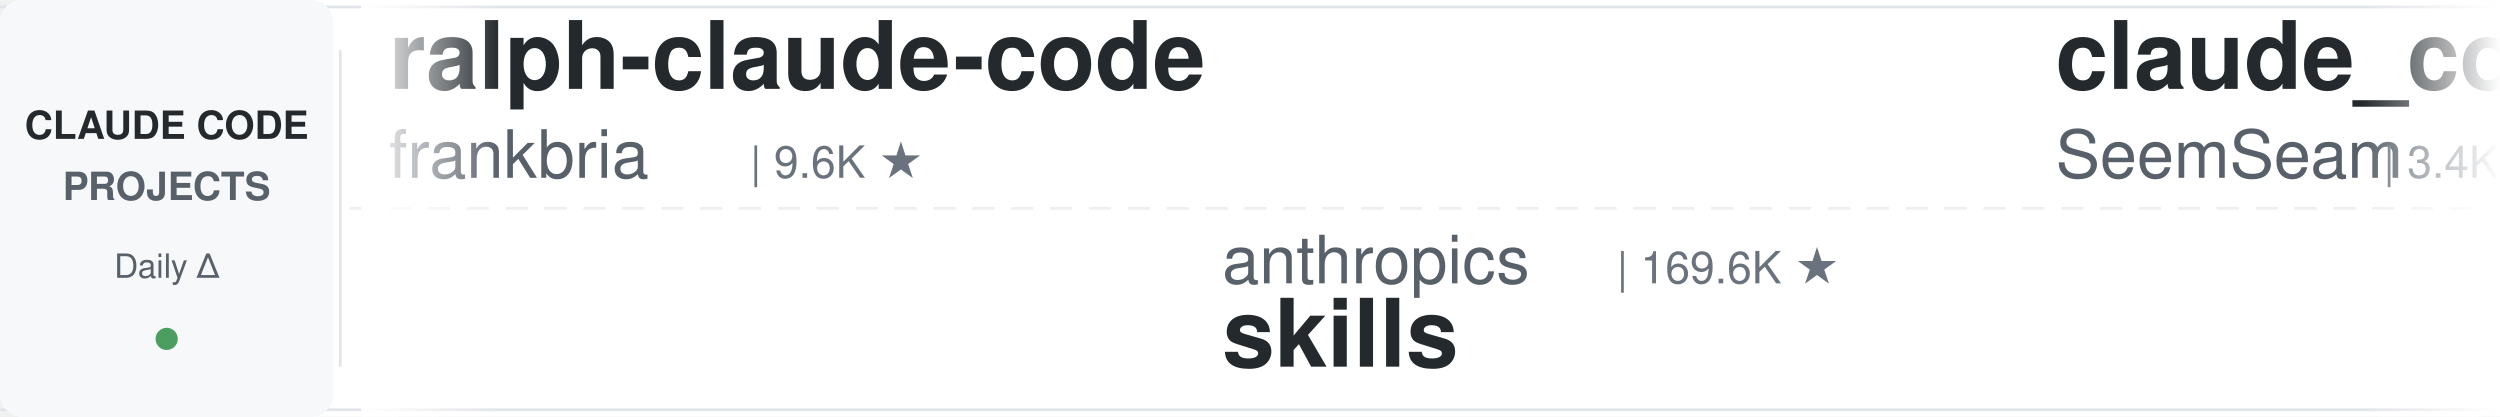
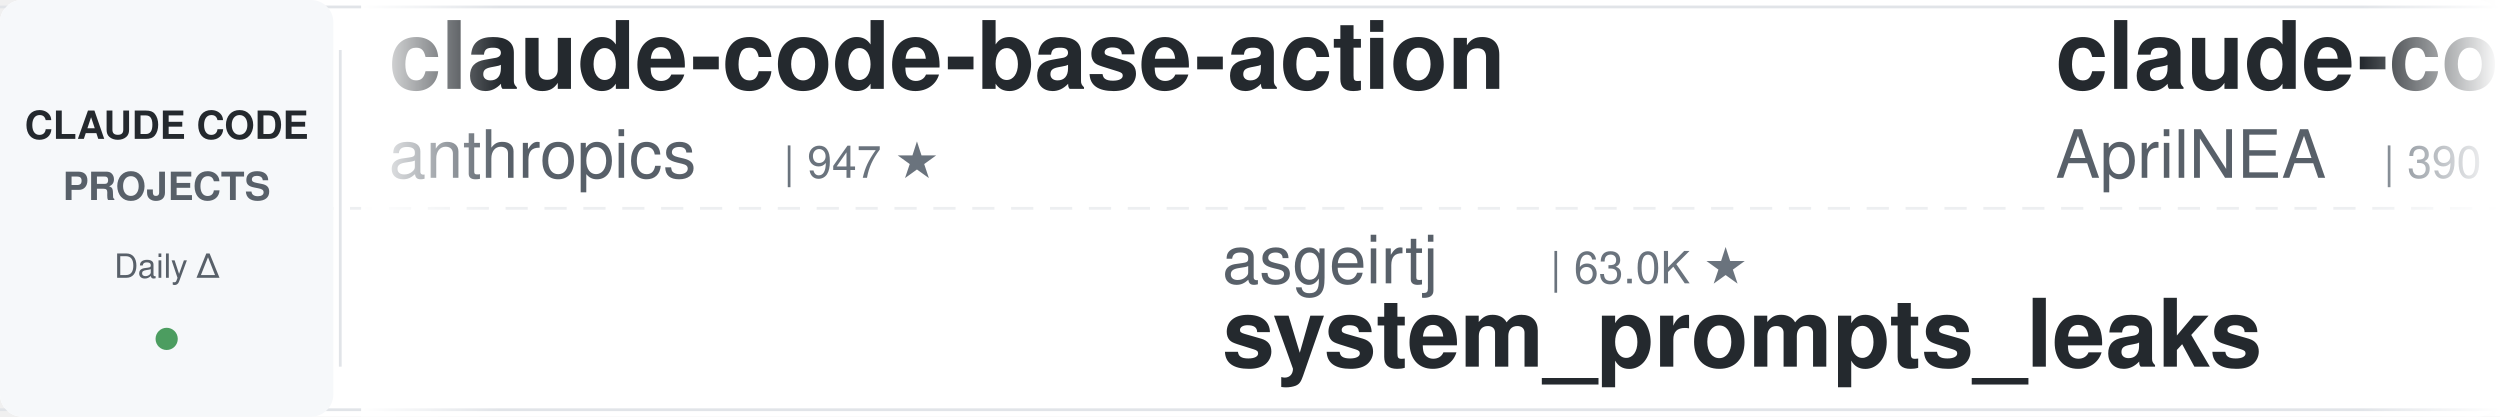
<svg xmlns="http://www.w3.org/2000/svg" width="900" height="150">
  <defs>
    <linearGradient id="leftFade" x1="0%" y1="0%" x2="100%" y2="0%">
      <stop offset="0%" style="stop-color:#ffffff;stop-opacity:1" />
      <stop offset="100%" style="stop-color:#ffffff;stop-opacity:0" />
    </linearGradient>
    <linearGradient id="rightFade" x1="0%" y1="0%" x2="100%" y2="0%">
      <stop offset="0%" style="stop-color:#ffffff;stop-opacity:0" />
      <stop offset="100%" style="stop-color:#ffffff;stop-opacity:1" />
    </linearGradient>
  </defs>
  <rect width="900" height="150" fill="#ffffff" rx="8" />
  <rect x="0" y="2" width="900" height="1" fill="#e1e4e8" />
  <rect x="0" y="147" width="900" height="1" fill="#e1e4e8" />
  <line x1="0" y1="75" x2="900" y2="75" stroke="#e1e4e8" stroke-width="1" stroke-dasharray="8 6" opacity="0.6" />
  <rect x="0" y="0" width="120" height="150" fill="#f6f8fa" rx="8" />
  <text x="60" y="50" font-family="-apple-system, BlinkMacSystemFont, 'Segoe UI', Helvetica, Arial, sans-serif" font-size="14" font-weight="600" fill="#24292e" text-anchor="middle">CLAUDE CODE</text>
  <text x="60" y="72" font-family="-apple-system, BlinkMacSystemFont, 'Segoe UI', Helvetica, Arial, sans-serif" font-size="14" font-weight="600" fill="#586069" text-anchor="middle">PROJECTS</text>
  <text x="60" y="100" font-family="-apple-system, BlinkMacSystemFont, 'Segoe UI', Helvetica, Arial, sans-serif" font-size="12" font-weight="500" fill="#586069" text-anchor="middle">Daily Δ</text>
  <circle cx="60" cy="122" r="4" fill="#22863a" opacity="0.8" />
  <rect x="122" y="18" width="1" height="114" fill="#e1e4e8" />
  <clipPath id="tickerClip">
    <rect x="130" y="0" width="770" height="150" />
  </clipPath>
  <g clip-path="url(#tickerClip)">
    <g id="tickerItems">
      <animateTransform attributeName="transform" attributeType="XML" type="translate" from="0 0" to="-3000 0" dur="54s" repeatCount="indefinite" />
      <g transform="translate(0, 0)">
-         <text x="140" y="32" font-family="-apple-system, BlinkMacSystemFont, 'Segoe UI', Helvetica, Arial, sans-serif" font-size="34" font-weight="600" fill="#24292e">ralph-claude-code</text>
-         <text x="140" y="64" font-family="-apple-system, BlinkMacSystemFont, 'Segoe UI', Helvetica, Arial, sans-serif" font-size="24" font-weight="400" fill="#586069">frankbria</text>
-         <text x="270" y="64" font-family="-apple-system, BlinkMacSystemFont, 'Segoe UI', Helvetica, Arial, sans-serif" font-size="16" font-weight="500" fill="#6a737d">| 9.6K ★</text>
+         <text x="140" y="32" font-family="-apple-system, BlinkMacSystemFont, 'Segoe UI', Helvetica, Arial, sans-serif" font-size="34" font-weight="600" fill="#24292e">claude-code-base-action</text>
+         <text x="140" y="64" font-family="-apple-system, BlinkMacSystemFont, 'Segoe UI', Helvetica, Arial, sans-serif" font-size="24" font-weight="400" fill="#586069">anthropics</text>
+         <text x="282" y="64" font-family="-apple-system, BlinkMacSystemFont, 'Segoe UI', Helvetica, Arial, sans-serif" font-size="16" font-weight="500" fill="#6a737d">| 947 ★</text>
      </g>
      <g transform="translate(300, 0)">
-         <text x="140" y="102" font-family="-apple-system, BlinkMacSystemFont, 'Segoe UI', Helvetica, Arial, sans-serif" font-size="24" font-weight="400" fill="#586069">anthropics</text>
-         <text x="282" y="102" font-family="-apple-system, BlinkMacSystemFont, 'Segoe UI', Helvetica, Arial, sans-serif" font-size="16" font-weight="500" fill="#6a737d">| 169.6K ★</text>
-         <text x="140" y="132" font-family="-apple-system, BlinkMacSystemFont, 'Segoe UI', Helvetica, Arial, sans-serif" font-size="34" font-weight="600" fill="#24292e">skills</text>
+         <text x="140" y="102" font-family="-apple-system, BlinkMacSystemFont, 'Segoe UI', Helvetica, Arial, sans-serif" font-size="24" font-weight="400" fill="#586069">asgeirtj</text>
+         <text x="258" y="102" font-family="-apple-system, BlinkMacSystemFont, 'Segoe UI', Helvetica, Arial, sans-serif" font-size="16" font-weight="500" fill="#6a737d">| 63.0K ★</text>
+         <text x="140" y="132" font-family="-apple-system, BlinkMacSystemFont, 'Segoe UI', Helvetica, Arial, sans-serif" font-size="34" font-weight="600" fill="#24292e">system_prompts_leaks</text>
      </g>
      <g transform="translate(600, 0)">
-         <text x="140" y="32" font-family="-apple-system, BlinkMacSystemFont, 'Segoe UI', Helvetica, Arial, sans-serif" font-size="34" font-weight="600" fill="#24292e">claude_codex_bridge</text>
-         <text x="140" y="64" font-family="-apple-system, BlinkMacSystemFont, 'Segoe UI', Helvetica, Arial, sans-serif" font-size="24" font-weight="400" fill="#586069">SeemSeam</text>
-         <text x="258" y="64" font-family="-apple-system, BlinkMacSystemFont, 'Segoe UI', Helvetica, Arial, sans-serif" font-size="16" font-weight="500" fill="#6a737d">| 3.4K ★</text>
+         <text x="140" y="32" font-family="-apple-system, BlinkMacSystemFont, 'Segoe UI', Helvetica, Arial, sans-serif" font-size="34" font-weight="600" fill="#24292e">claude-code-source</text>
+         <text x="140" y="64" font-family="-apple-system, BlinkMacSystemFont, 'Segoe UI', Helvetica, Arial, sans-serif" font-size="24" font-weight="400" fill="#586069">AprilNEA</text>
+         <text x="258" y="64" font-family="-apple-system, BlinkMacSystemFont, 'Segoe UI', Helvetica, Arial, sans-serif" font-size="16" font-weight="500" fill="#6a737d">| 390 ★</text>
      </g>
      <g transform="translate(900, 0)">
-         <text x="140" y="102" font-family="-apple-system, BlinkMacSystemFont, 'Segoe UI', Helvetica, Arial, sans-serif" font-size="24" font-weight="400" fill="#586069">Windy3f3f3f3f</text>
-         <text x="318" y="102" font-family="-apple-system, BlinkMacSystemFont, 'Segoe UI', Helvetica, Arial, sans-serif" font-size="16" font-weight="500" fill="#6a737d">| 2.6K ★</text>
-         <text x="140" y="132" font-family="-apple-system, BlinkMacSystemFont, 'Segoe UI', Helvetica, Arial, sans-serif" font-size="34" font-weight="600" fill="#24292e">claude-code-from-scratch</text>
+         <text x="140" y="102" font-family="-apple-system, BlinkMacSystemFont, 'Segoe UI', Helvetica, Arial, sans-serif" font-size="24" font-weight="400" fill="#586069">ykdojo</text>
+         <text x="234" y="102" font-family="-apple-system, BlinkMacSystemFont, 'Segoe UI', Helvetica, Arial, sans-serif" font-size="16" font-weight="500" fill="#6a737d">| 9.7K ★</text>
+         <text x="140" y="132" font-family="-apple-system, BlinkMacSystemFont, 'Segoe UI', Helvetica, Arial, sans-serif" font-size="34" font-weight="600" fill="#24292e">claude-code-tips</text>
      </g>
      <g transform="translate(1200, 0)">
-         <text x="140" y="32" font-family="-apple-system, BlinkMacSystemFont, 'Segoe UI', Helvetica, Arial, sans-serif" font-size="34" font-weight="600" fill="#24292e">arcads-claude-code</text>
-         <text x="140" y="64" font-family="-apple-system, BlinkMacSystemFont, 'Segoe UI', Helvetica, Arial, sans-serif" font-size="24" font-weight="400" fill="#586069">krusemediallc</text>
-         <text x="318" y="64" font-family="-apple-system, BlinkMacSystemFont, 'Segoe UI', Helvetica, Arial, sans-serif" font-size="16" font-weight="500" fill="#6a737d">| 1.2K ★</text>
+         <text x="140" y="32" font-family="-apple-system, BlinkMacSystemFont, 'Segoe UI', Helvetica, Arial, sans-serif" font-size="34" font-weight="600" fill="#24292e">claude-code-skills</text>
+         <text x="140" y="64" font-family="-apple-system, BlinkMacSystemFont, 'Segoe UI', Helvetica, Arial, sans-serif" font-size="24" font-weight="400" fill="#586069">daymade</text>
+         <text x="246" y="64" font-family="-apple-system, BlinkMacSystemFont, 'Segoe UI', Helvetica, Arial, sans-serif" font-size="16" font-weight="500" fill="#6a737d">| 1.3K ★</text>
      </g>
      <g transform="translate(1500, 0)">
-         <text x="140" y="102" font-family="-apple-system, BlinkMacSystemFont, 'Segoe UI', Helvetica, Arial, sans-serif" font-size="24" font-weight="400" fill="#586069">Yuyz0112</text>
-         <text x="258" y="102" font-family="-apple-system, BlinkMacSystemFont, 'Segoe UI', Helvetica, Arial, sans-serif" font-size="16" font-weight="500" fill="#6a737d">| 2.4K ★</text>
-         <text x="140" y="132" font-family="-apple-system, BlinkMacSystemFont, 'Segoe UI', Helvetica, Arial, sans-serif" font-size="34" font-weight="600" fill="#24292e">claude-code-reverse</text>
+         <text x="140" y="102" font-family="-apple-system, BlinkMacSystemFont, 'Segoe UI', Helvetica, Arial, sans-serif" font-size="24" font-weight="400" fill="#586069">hangsman</text>
+         <text x="258" y="102" font-family="-apple-system, BlinkMacSystemFont, 'Segoe UI', Helvetica, Arial, sans-serif" font-size="16" font-weight="500" fill="#6a737d">| 791 ★</text>
+         <text x="140" y="132" font-family="-apple-system, BlinkMacSystemFont, 'Segoe UI', Helvetica, Arial, sans-serif" font-size="34" font-weight="600" fill="#24292e">claude-code-source</text>
      </g>
      <g transform="translate(1800, 0)">
-         <text x="140" y="32" font-family="-apple-system, BlinkMacSystemFont, 'Segoe UI', Helvetica, Arial, sans-serif" font-size="34" font-weight="600" fill="#24292e">claude-code-proxy</text>
-         <text x="140" y="64" font-family="-apple-system, BlinkMacSystemFont, 'Segoe UI', Helvetica, Arial, sans-serif" font-size="24" font-weight="400" fill="#586069">fuergaosi233</text>
-         <text x="306" y="64" font-family="-apple-system, BlinkMacSystemFont, 'Segoe UI', Helvetica, Arial, sans-serif" font-size="16" font-weight="500" fill="#6a737d">| 2.8K ★</text>
+         <text x="140" y="32" font-family="-apple-system, BlinkMacSystemFont, 'Segoe UI', Helvetica, Arial, sans-serif" font-size="34" font-weight="600" fill="#24292e">claude-code-source-build</text>
+         <text x="140" y="64" font-family="-apple-system, BlinkMacSystemFont, 'Segoe UI', Helvetica, Arial, sans-serif" font-size="24" font-weight="400" fill="#586069">andrew-kramer-inno</text>
+         <text x="378" y="64" font-family="-apple-system, BlinkMacSystemFont, 'Segoe UI', Helvetica, Arial, sans-serif" font-size="16" font-weight="500" fill="#6a737d">| 593 ★</text>
      </g>
      <g transform="translate(2100, 0)">
-         <text x="140" y="102" font-family="-apple-system, BlinkMacSystemFont, 'Segoe UI', Helvetica, Arial, sans-serif" font-size="24" font-weight="400" fill="#586069">darcyegb</text>
-         <text x="258" y="102" font-family="-apple-system, BlinkMacSystemFont, 'Segoe UI', Helvetica, Arial, sans-serif" font-size="16" font-weight="500" fill="#6a737d">| 761 ★</text>
-         <text x="140" y="132" font-family="-apple-system, BlinkMacSystemFont, 'Segoe UI', Helvetica, Arial, sans-serif" font-size="34" font-weight="600" fill="#24292e">ClaudeCodeAgents</text>
+         <text x="140" y="102" font-family="-apple-system, BlinkMacSystemFont, 'Segoe UI', Helvetica, Arial, sans-serif" font-size="24" font-weight="400" fill="#586069">JrCx7scC</text>
+         <text x="258" y="102" font-family="-apple-system, BlinkMacSystemFont, 'Segoe UI', Helvetica, Arial, sans-serif" font-size="16" font-weight="500" fill="#6a737d">| 373 ★</text>
+         <text x="140" y="132" font-family="-apple-system, BlinkMacSystemFont, 'Segoe UI', Helvetica, Arial, sans-serif" font-size="34" font-weight="600" fill="#24292e">claude-code-source</text>
      </g>
      <g transform="translate(2400, 0)">
-         <text x="140" y="32" font-family="-apple-system, BlinkMacSystemFont, 'Segoe UI', Helvetica, Arial, sans-serif" font-size="34" font-weight="600" fill="#24292e">claude-code-security-rev...</text>
-         <text x="140" y="64" font-family="-apple-system, BlinkMacSystemFont, 'Segoe UI', Helvetica, Arial, sans-serif" font-size="24" font-weight="400" fill="#586069">anthropics</text>
-         <text x="282" y="64" font-family="-apple-system, BlinkMacSystemFont, 'Segoe UI', Helvetica, Arial, sans-serif" font-size="16" font-weight="500" fill="#6a737d">| 5.9K ★</text>
+         <text x="140" y="32" font-family="-apple-system, BlinkMacSystemFont, 'Segoe UI', Helvetica, Arial, sans-serif" font-size="34" font-weight="600" fill="#24292e">claude_code_src</text>
+         <text x="140" y="64" font-family="-apple-system, BlinkMacSystemFont, 'Segoe UI', Helvetica, Arial, sans-serif" font-size="24" font-weight="400" fill="#586069">ponponon</text>
+         <text x="258" y="64" font-family="-apple-system, BlinkMacSystemFont, 'Segoe UI', Helvetica, Arial, sans-serif" font-size="16" font-weight="500" fill="#6a737d">| 2.3K ★</text>
      </g>
      <g transform="translate(2700, 0)">
-         <text x="140" y="102" font-family="-apple-system, BlinkMacSystemFont, 'Segoe UI', Helvetica, Arial, sans-serif" font-size="24" font-weight="400" fill="#586069">Donchitos</text>
-         <text x="270" y="102" font-family="-apple-system, BlinkMacSystemFont, 'Segoe UI', Helvetica, Arial, sans-serif" font-size="16" font-weight="500" fill="#6a737d">| 23.9K ★</text>
-         <text x="140" y="132" font-family="-apple-system, BlinkMacSystemFont, 'Segoe UI', Helvetica, Arial, sans-serif" font-size="34" font-weight="600" fill="#24292e">Claude-Code-Game-Studios</text>
+         <text x="140" y="102" font-family="-apple-system, BlinkMacSystemFont, 'Segoe UI', Helvetica, Arial, sans-serif" font-size="24" font-weight="400" fill="#586069">nicedreamzapp</text>
+         <text x="318" y="102" font-family="-apple-system, BlinkMacSystemFont, 'Segoe UI', Helvetica, Arial, sans-serif" font-size="16" font-weight="500" fill="#6a737d">| 3.2K ★</text>
+         <text x="140" y="132" font-family="-apple-system, BlinkMacSystemFont, 'Segoe UI', Helvetica, Arial, sans-serif" font-size="34" font-weight="600" fill="#24292e">claude-code-local</text>
      </g>
      <g transform="translate(3000, 0)">
-         <text x="140" y="32" font-family="-apple-system, BlinkMacSystemFont, 'Segoe UI', Helvetica, Arial, sans-serif" font-size="34" font-weight="600" fill="#24292e">ralph-claude-code</text>
-         <text x="140" y="64" font-family="-apple-system, BlinkMacSystemFont, 'Segoe UI', Helvetica, Arial, sans-serif" font-size="24" font-weight="400" fill="#586069">frankbria</text>
-         <text x="270" y="64" font-family="-apple-system, BlinkMacSystemFont, 'Segoe UI', Helvetica, Arial, sans-serif" font-size="16" font-weight="500" fill="#6a737d">| 9.6K ★</text>
+         <text x="140" y="32" font-family="-apple-system, BlinkMacSystemFont, 'Segoe UI', Helvetica, Arial, sans-serif" font-size="34" font-weight="600" fill="#24292e">claude-code-base-action</text>
+         <text x="140" y="64" font-family="-apple-system, BlinkMacSystemFont, 'Segoe UI', Helvetica, Arial, sans-serif" font-size="24" font-weight="400" fill="#586069">anthropics</text>
+         <text x="282" y="64" font-family="-apple-system, BlinkMacSystemFont, 'Segoe UI', Helvetica, Arial, sans-serif" font-size="16" font-weight="500" fill="#6a737d">| 947 ★</text>
      </g>
      <g transform="translate(3300, 0)">
-         <text x="140" y="102" font-family="-apple-system, BlinkMacSystemFont, 'Segoe UI', Helvetica, Arial, sans-serif" font-size="24" font-weight="400" fill="#586069">anthropics</text>
-         <text x="282" y="102" font-family="-apple-system, BlinkMacSystemFont, 'Segoe UI', Helvetica, Arial, sans-serif" font-size="16" font-weight="500" fill="#6a737d">| 169.6K ★</text>
-         <text x="140" y="132" font-family="-apple-system, BlinkMacSystemFont, 'Segoe UI', Helvetica, Arial, sans-serif" font-size="34" font-weight="600" fill="#24292e">skills</text>
+         <text x="140" y="102" font-family="-apple-system, BlinkMacSystemFont, 'Segoe UI', Helvetica, Arial, sans-serif" font-size="24" font-weight="400" fill="#586069">asgeirtj</text>
+         <text x="258" y="102" font-family="-apple-system, BlinkMacSystemFont, 'Segoe UI', Helvetica, Arial, sans-serif" font-size="16" font-weight="500" fill="#6a737d">| 63.0K ★</text>
+         <text x="140" y="132" font-family="-apple-system, BlinkMacSystemFont, 'Segoe UI', Helvetica, Arial, sans-serif" font-size="34" font-weight="600" fill="#24292e">system_prompts_leaks</text>
      </g>
      <g transform="translate(3600, 0)">
-         <text x="140" y="32" font-family="-apple-system, BlinkMacSystemFont, 'Segoe UI', Helvetica, Arial, sans-serif" font-size="34" font-weight="600" fill="#24292e">claude_codex_bridge</text>
-         <text x="140" y="64" font-family="-apple-system, BlinkMacSystemFont, 'Segoe UI', Helvetica, Arial, sans-serif" font-size="24" font-weight="400" fill="#586069">SeemSeam</text>
-         <text x="258" y="64" font-family="-apple-system, BlinkMacSystemFont, 'Segoe UI', Helvetica, Arial, sans-serif" font-size="16" font-weight="500" fill="#6a737d">| 3.4K ★</text>
+         <text x="140" y="32" font-family="-apple-system, BlinkMacSystemFont, 'Segoe UI', Helvetica, Arial, sans-serif" font-size="34" font-weight="600" fill="#24292e">claude-code-source</text>
+         <text x="140" y="64" font-family="-apple-system, BlinkMacSystemFont, 'Segoe UI', Helvetica, Arial, sans-serif" font-size="24" font-weight="400" fill="#586069">AprilNEA</text>
+         <text x="258" y="64" font-family="-apple-system, BlinkMacSystemFont, 'Segoe UI', Helvetica, Arial, sans-serif" font-size="16" font-weight="500" fill="#6a737d">| 390 ★</text>
      </g>
      <g transform="translate(3900, 0)">
-         <text x="140" y="102" font-family="-apple-system, BlinkMacSystemFont, 'Segoe UI', Helvetica, Arial, sans-serif" font-size="24" font-weight="400" fill="#586069">Windy3f3f3f3f</text>
-         <text x="318" y="102" font-family="-apple-system, BlinkMacSystemFont, 'Segoe UI', Helvetica, Arial, sans-serif" font-size="16" font-weight="500" fill="#6a737d">| 2.6K ★</text>
-         <text x="140" y="132" font-family="-apple-system, BlinkMacSystemFont, 'Segoe UI', Helvetica, Arial, sans-serif" font-size="34" font-weight="600" fill="#24292e">claude-code-from-scratch</text>
+         <text x="140" y="102" font-family="-apple-system, BlinkMacSystemFont, 'Segoe UI', Helvetica, Arial, sans-serif" font-size="24" font-weight="400" fill="#586069">ykdojo</text>
+         <text x="234" y="102" font-family="-apple-system, BlinkMacSystemFont, 'Segoe UI', Helvetica, Arial, sans-serif" font-size="16" font-weight="500" fill="#6a737d">| 9.7K ★</text>
+         <text x="140" y="132" font-family="-apple-system, BlinkMacSystemFont, 'Segoe UI', Helvetica, Arial, sans-serif" font-size="34" font-weight="600" fill="#24292e">claude-code-tips</text>
      </g>
    </g>
  </g>
  <rect x="130" y="0" width="50" height="150" fill="url(#leftFade)" />
  <rect x="850" y="0" width="50" height="150" fill="url(#rightFade)" />
</svg>
